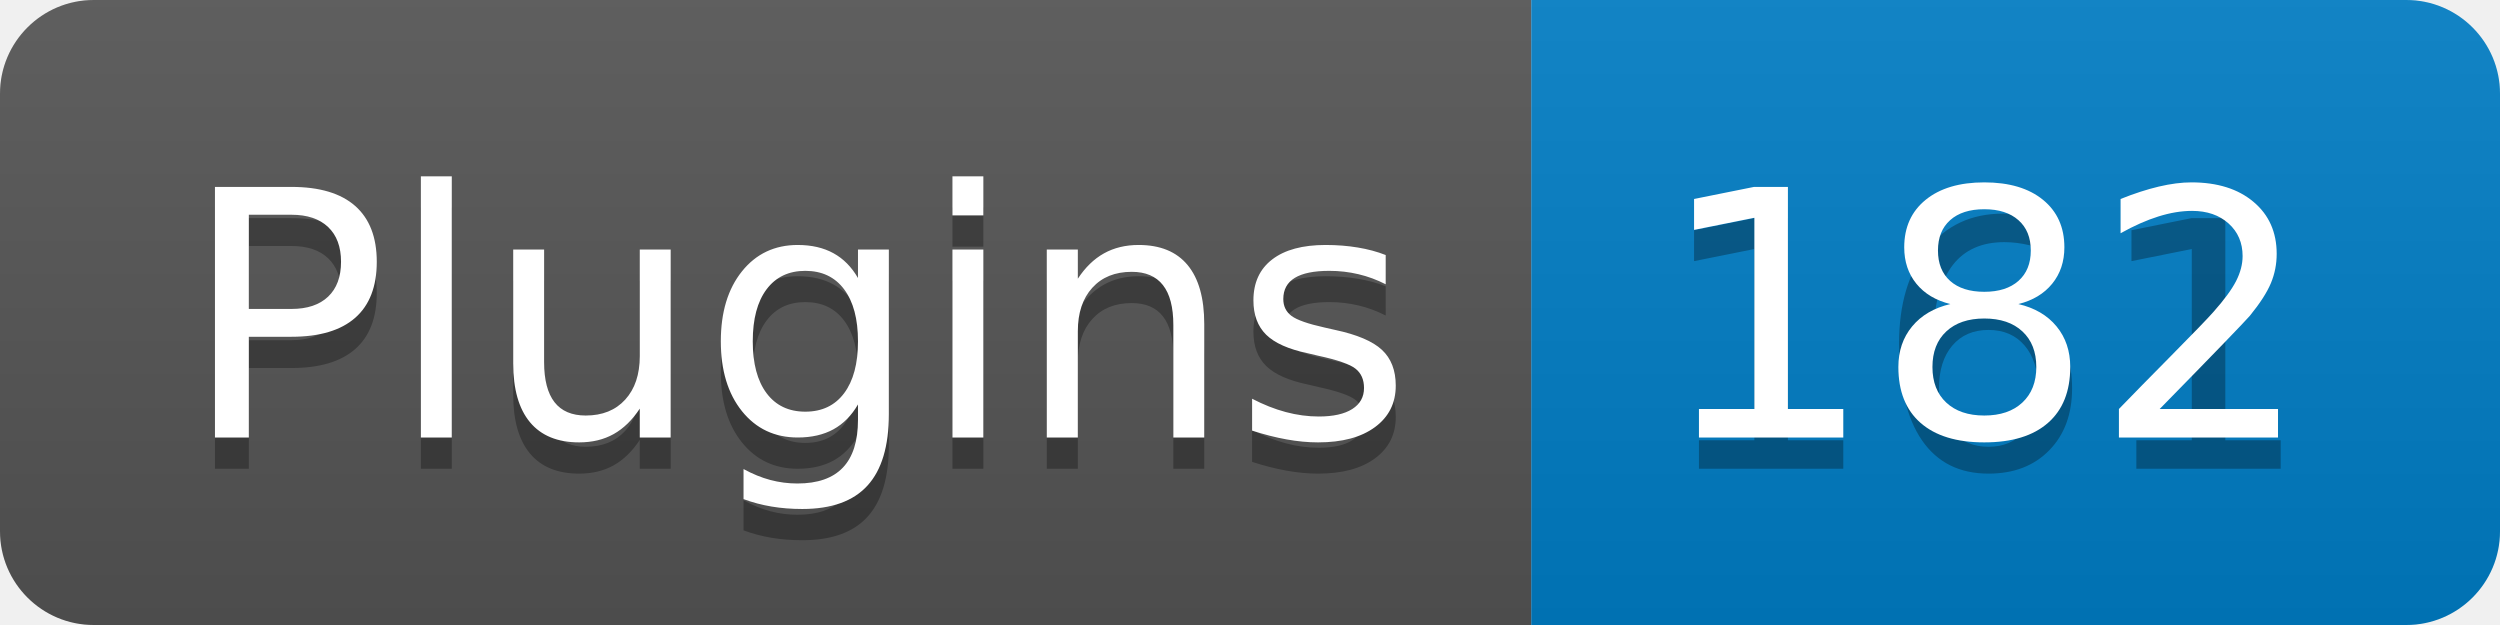
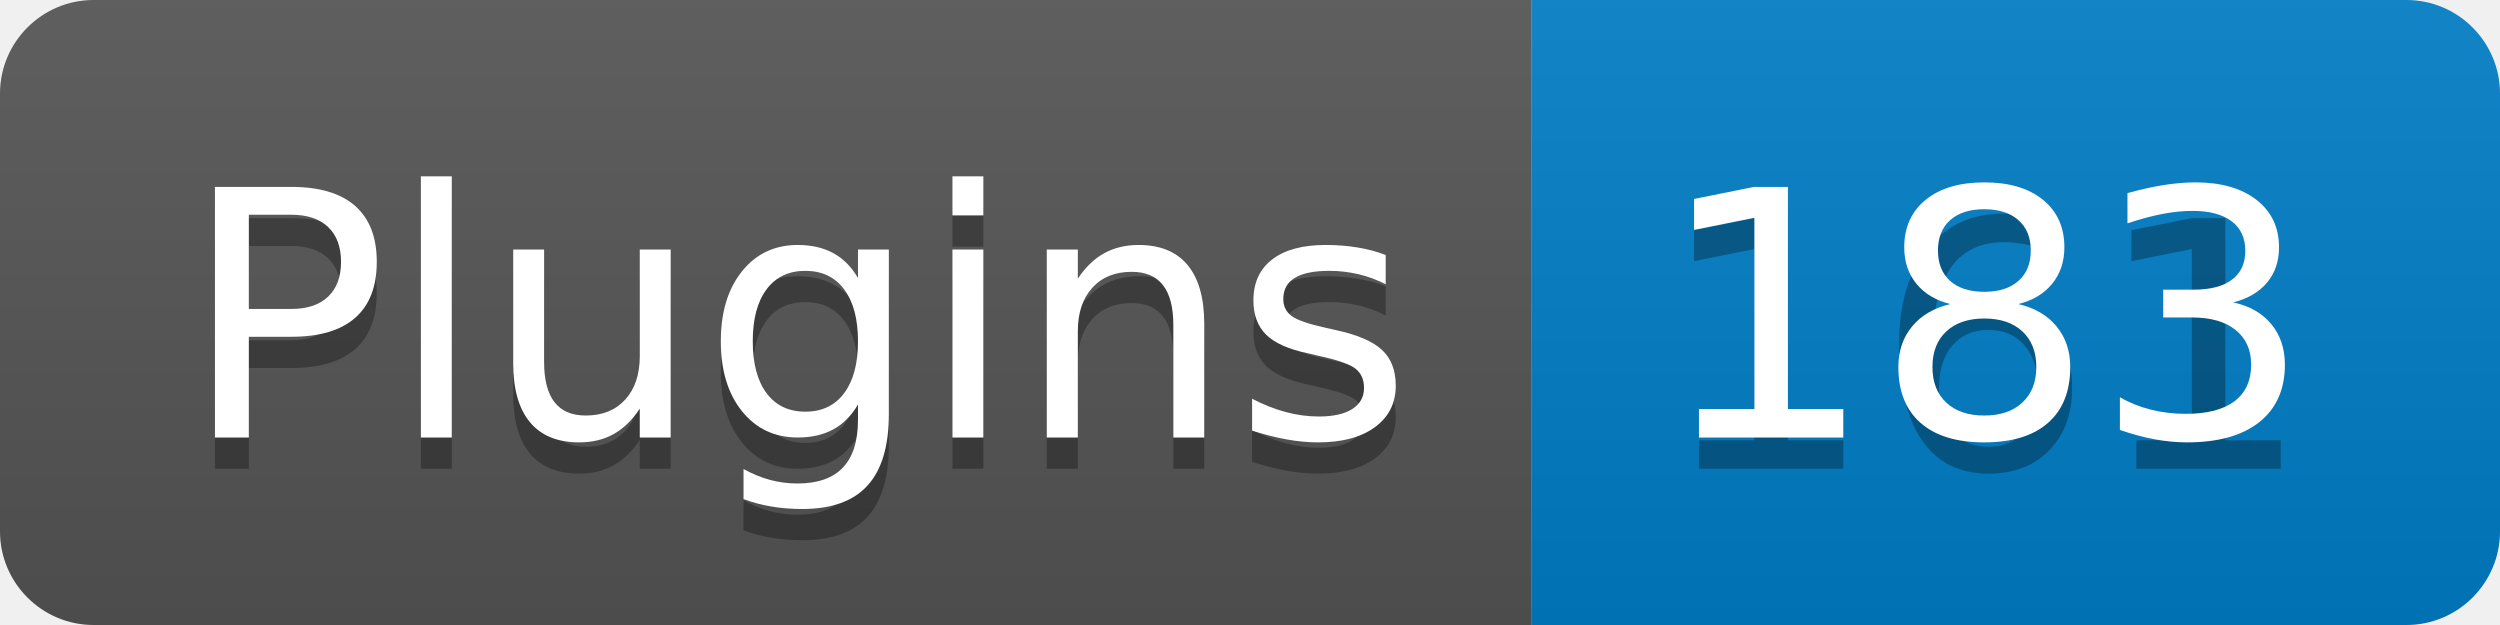
- <svg xmlns="http://www.w3.org/2000/svg" width="80" height="20" role="img" aria-label="Plugins: 182">
+ <svg xmlns="http://www.w3.org/2000/svg" width="80" height="20" role="img" aria-label="Plugins: 183">
  <linearGradient id="s" x2="0" y2="100%">
    <stop offset="0" stop-color="#bbb" stop-opacity=".1" />
    <stop offset="1" stop-opacity=".1" />
  </linearGradient>
  <clipPath id="r">
    <rect width="80" height="20" rx="3" fill="#fff" />
  </clipPath>
  <g clip-path="url(#r)">
    <rect width="49" height="20" fill="#555" />
    <rect x="49" width="31" height="20" fill="#007ec6" />
    <rect width="80" height="20" fill="url(#s)" />
  </g>
  <g fill="#fff" text-anchor="middle" font-family="Verdana,Geneva,DejaVu Sans,sans-serif" text-rendering="geometricPrecision" font-size="110">
    <text aria-hidden="true" x="255" y="150" fill="#010101" fill-opacity=".3" transform="scale(.1)" textLength="390">Plugins</text>
    <text x="255" y="140" transform="scale(.1)" fill="#fff" textLength="390">Plugins</text>
    <text aria-hidden="true" x="635" y="150" fill="#010101" fill-opacity=".3" transform="scale(.1)" textLength="210">161</text>
-     <text x="635" y="140" transform="scale(.1)" fill="#fff" textLength="210">182</text>
+     <text x="635" y="140" transform="scale(.1)" fill="#fff" textLength="210">183</text>
  </g>
</svg>
